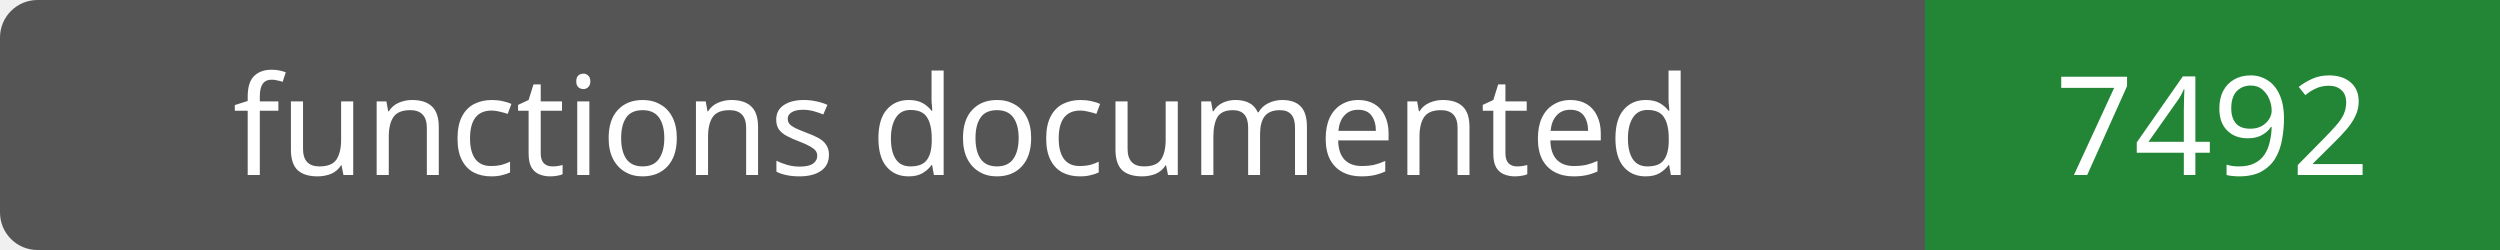
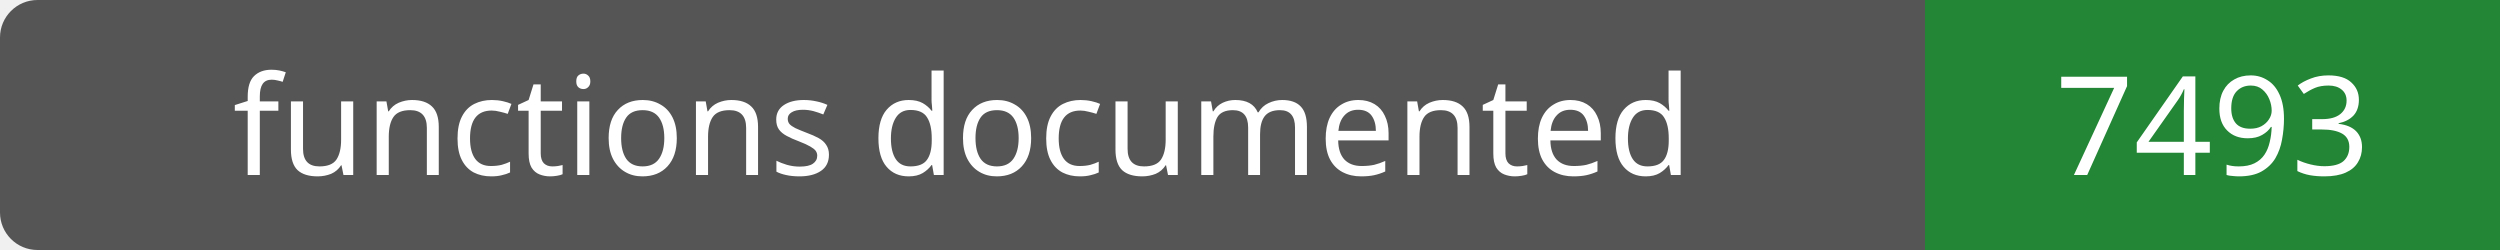
- <svg xmlns="http://www.w3.org/2000/svg" width="200" height="20" role="img" aria-label="functions documented: 7492">
+ <svg xmlns="http://www.w3.org/2000/svg" width="200" height="20" role="img" aria-label="functions documented: 7493">
  <rect width="200" height="20" rx="3" fill="#555" />
  <path fill="#238636" d="M154 0h46v20H154z" />
  <g fill="#fff" text-anchor="middle" font-family="Verdana,sans-serif" font-size="11">
    <text x="77.0" y="14">functions documented</text>
-     <text x="177.0" y="14">7492</text>
+     <text x="177.0" y="14">7493</text>
  </g>
</svg>
